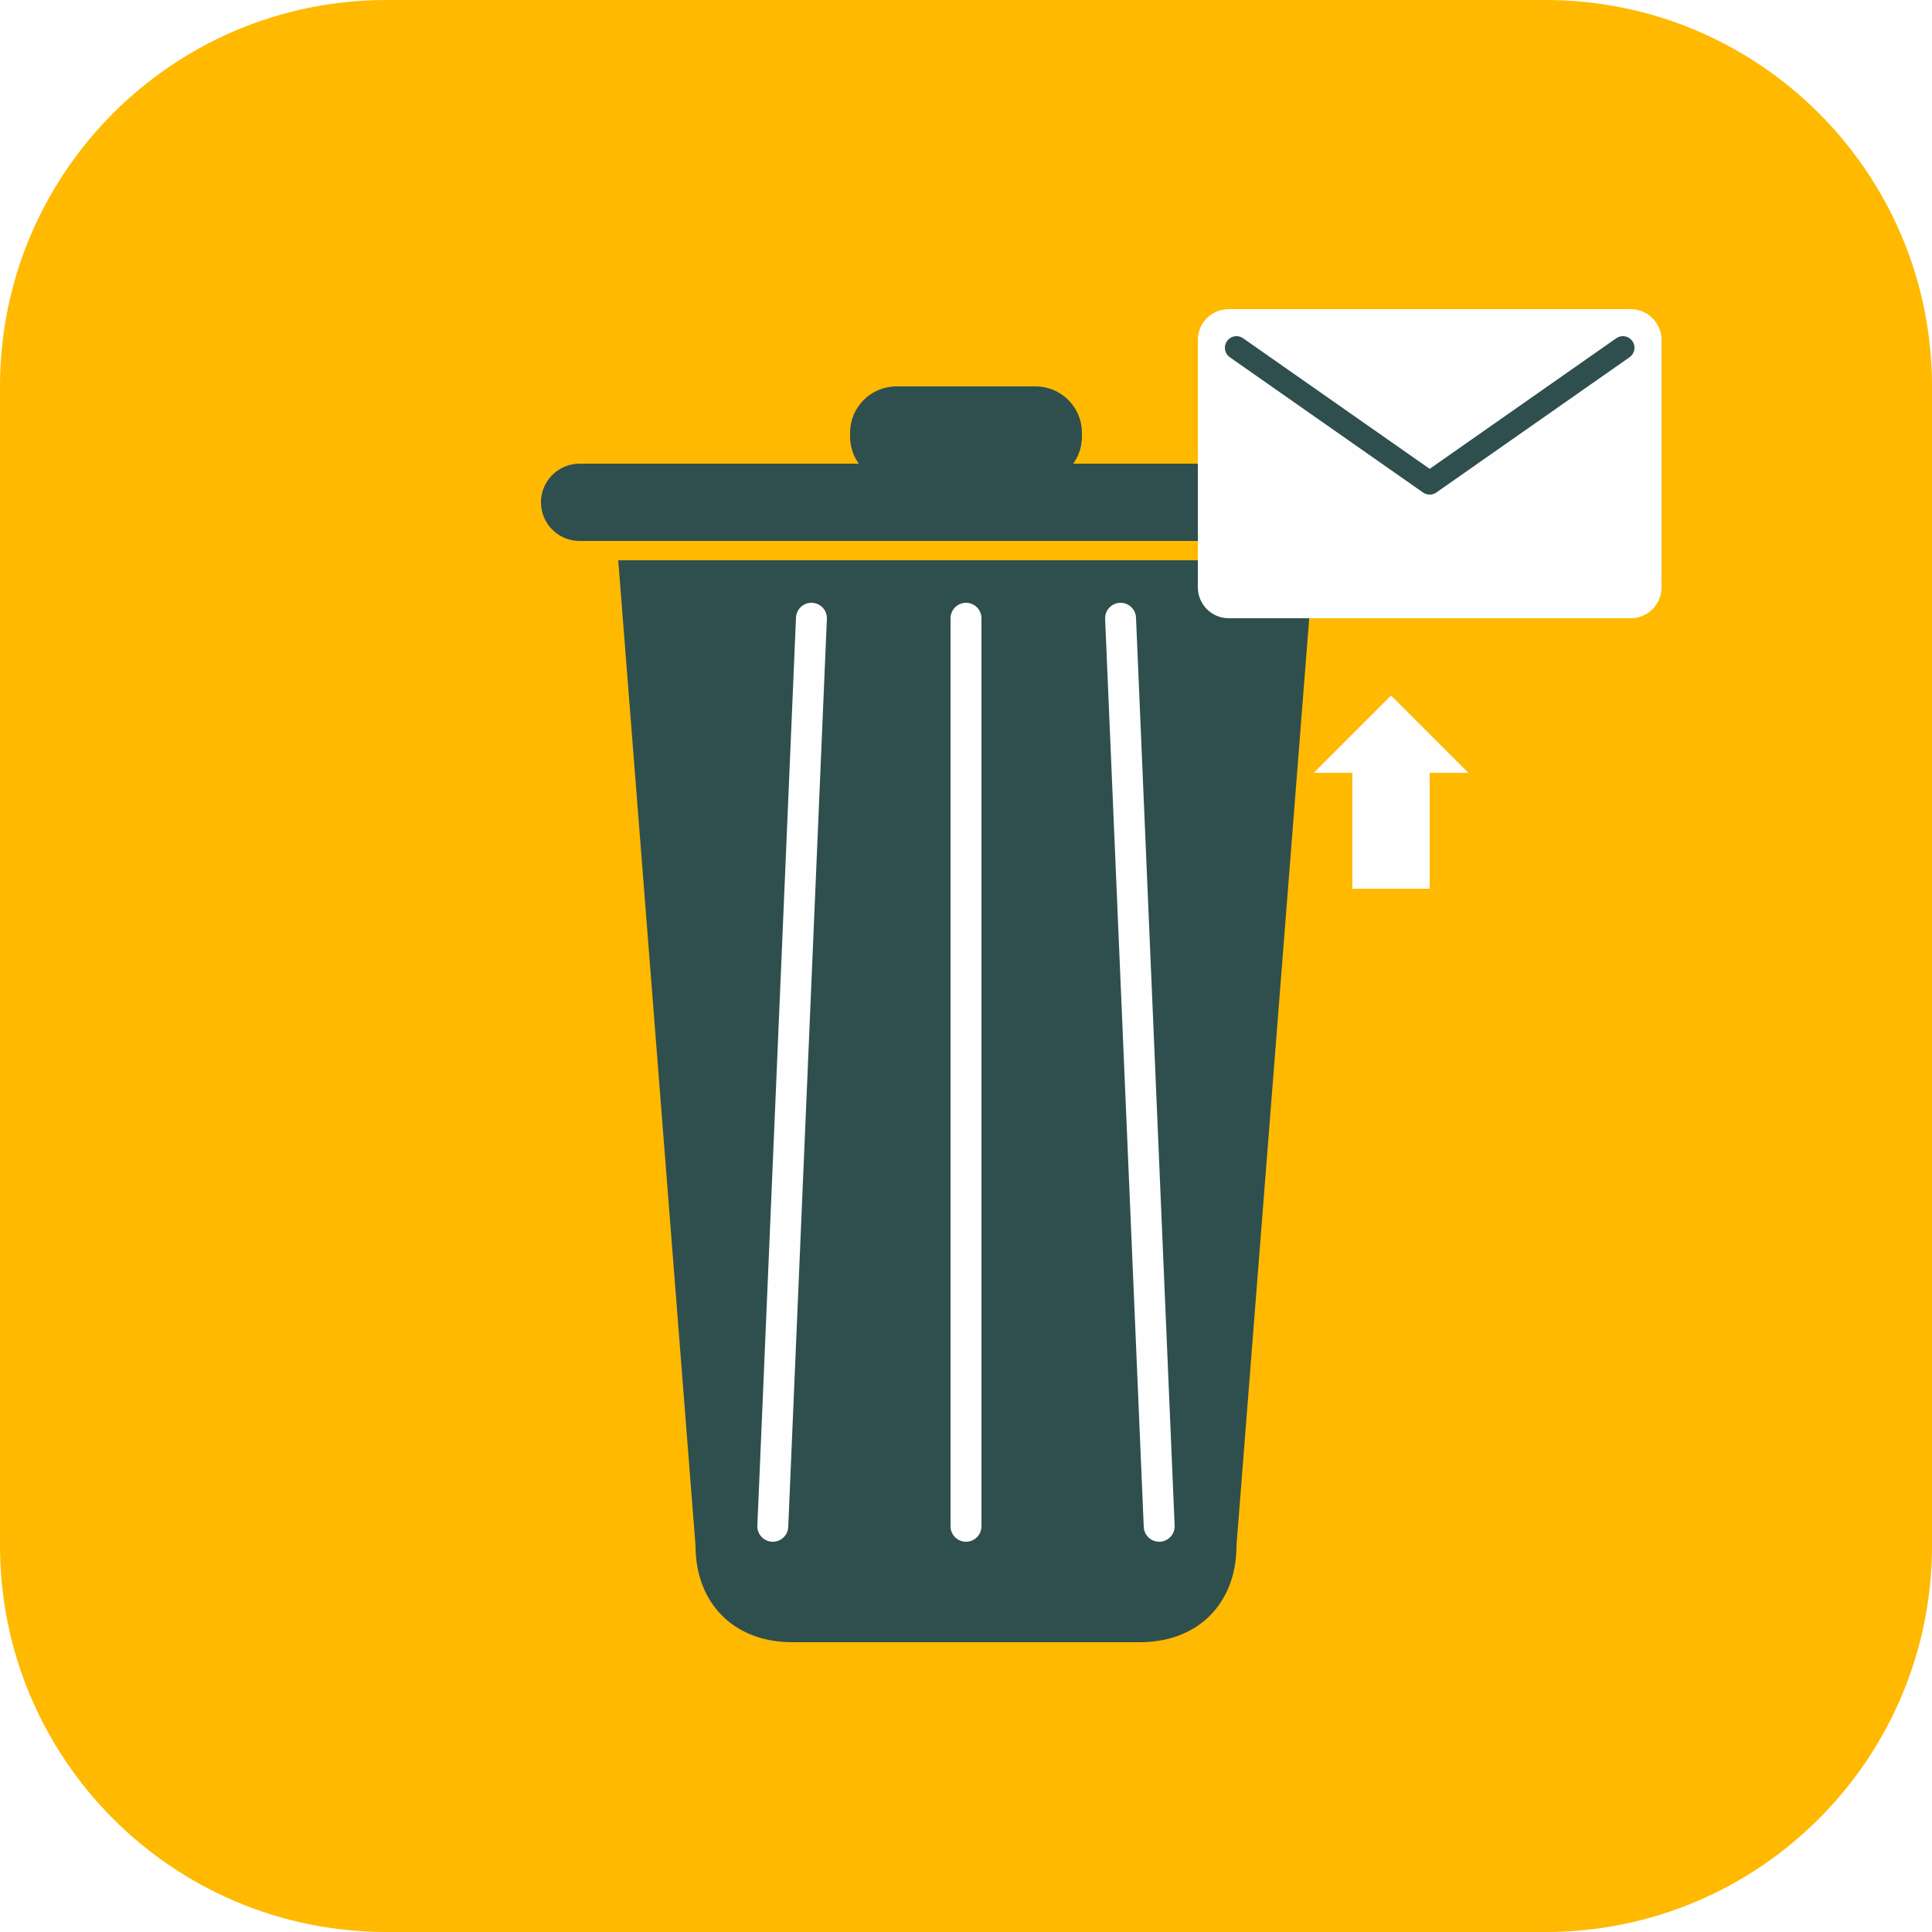
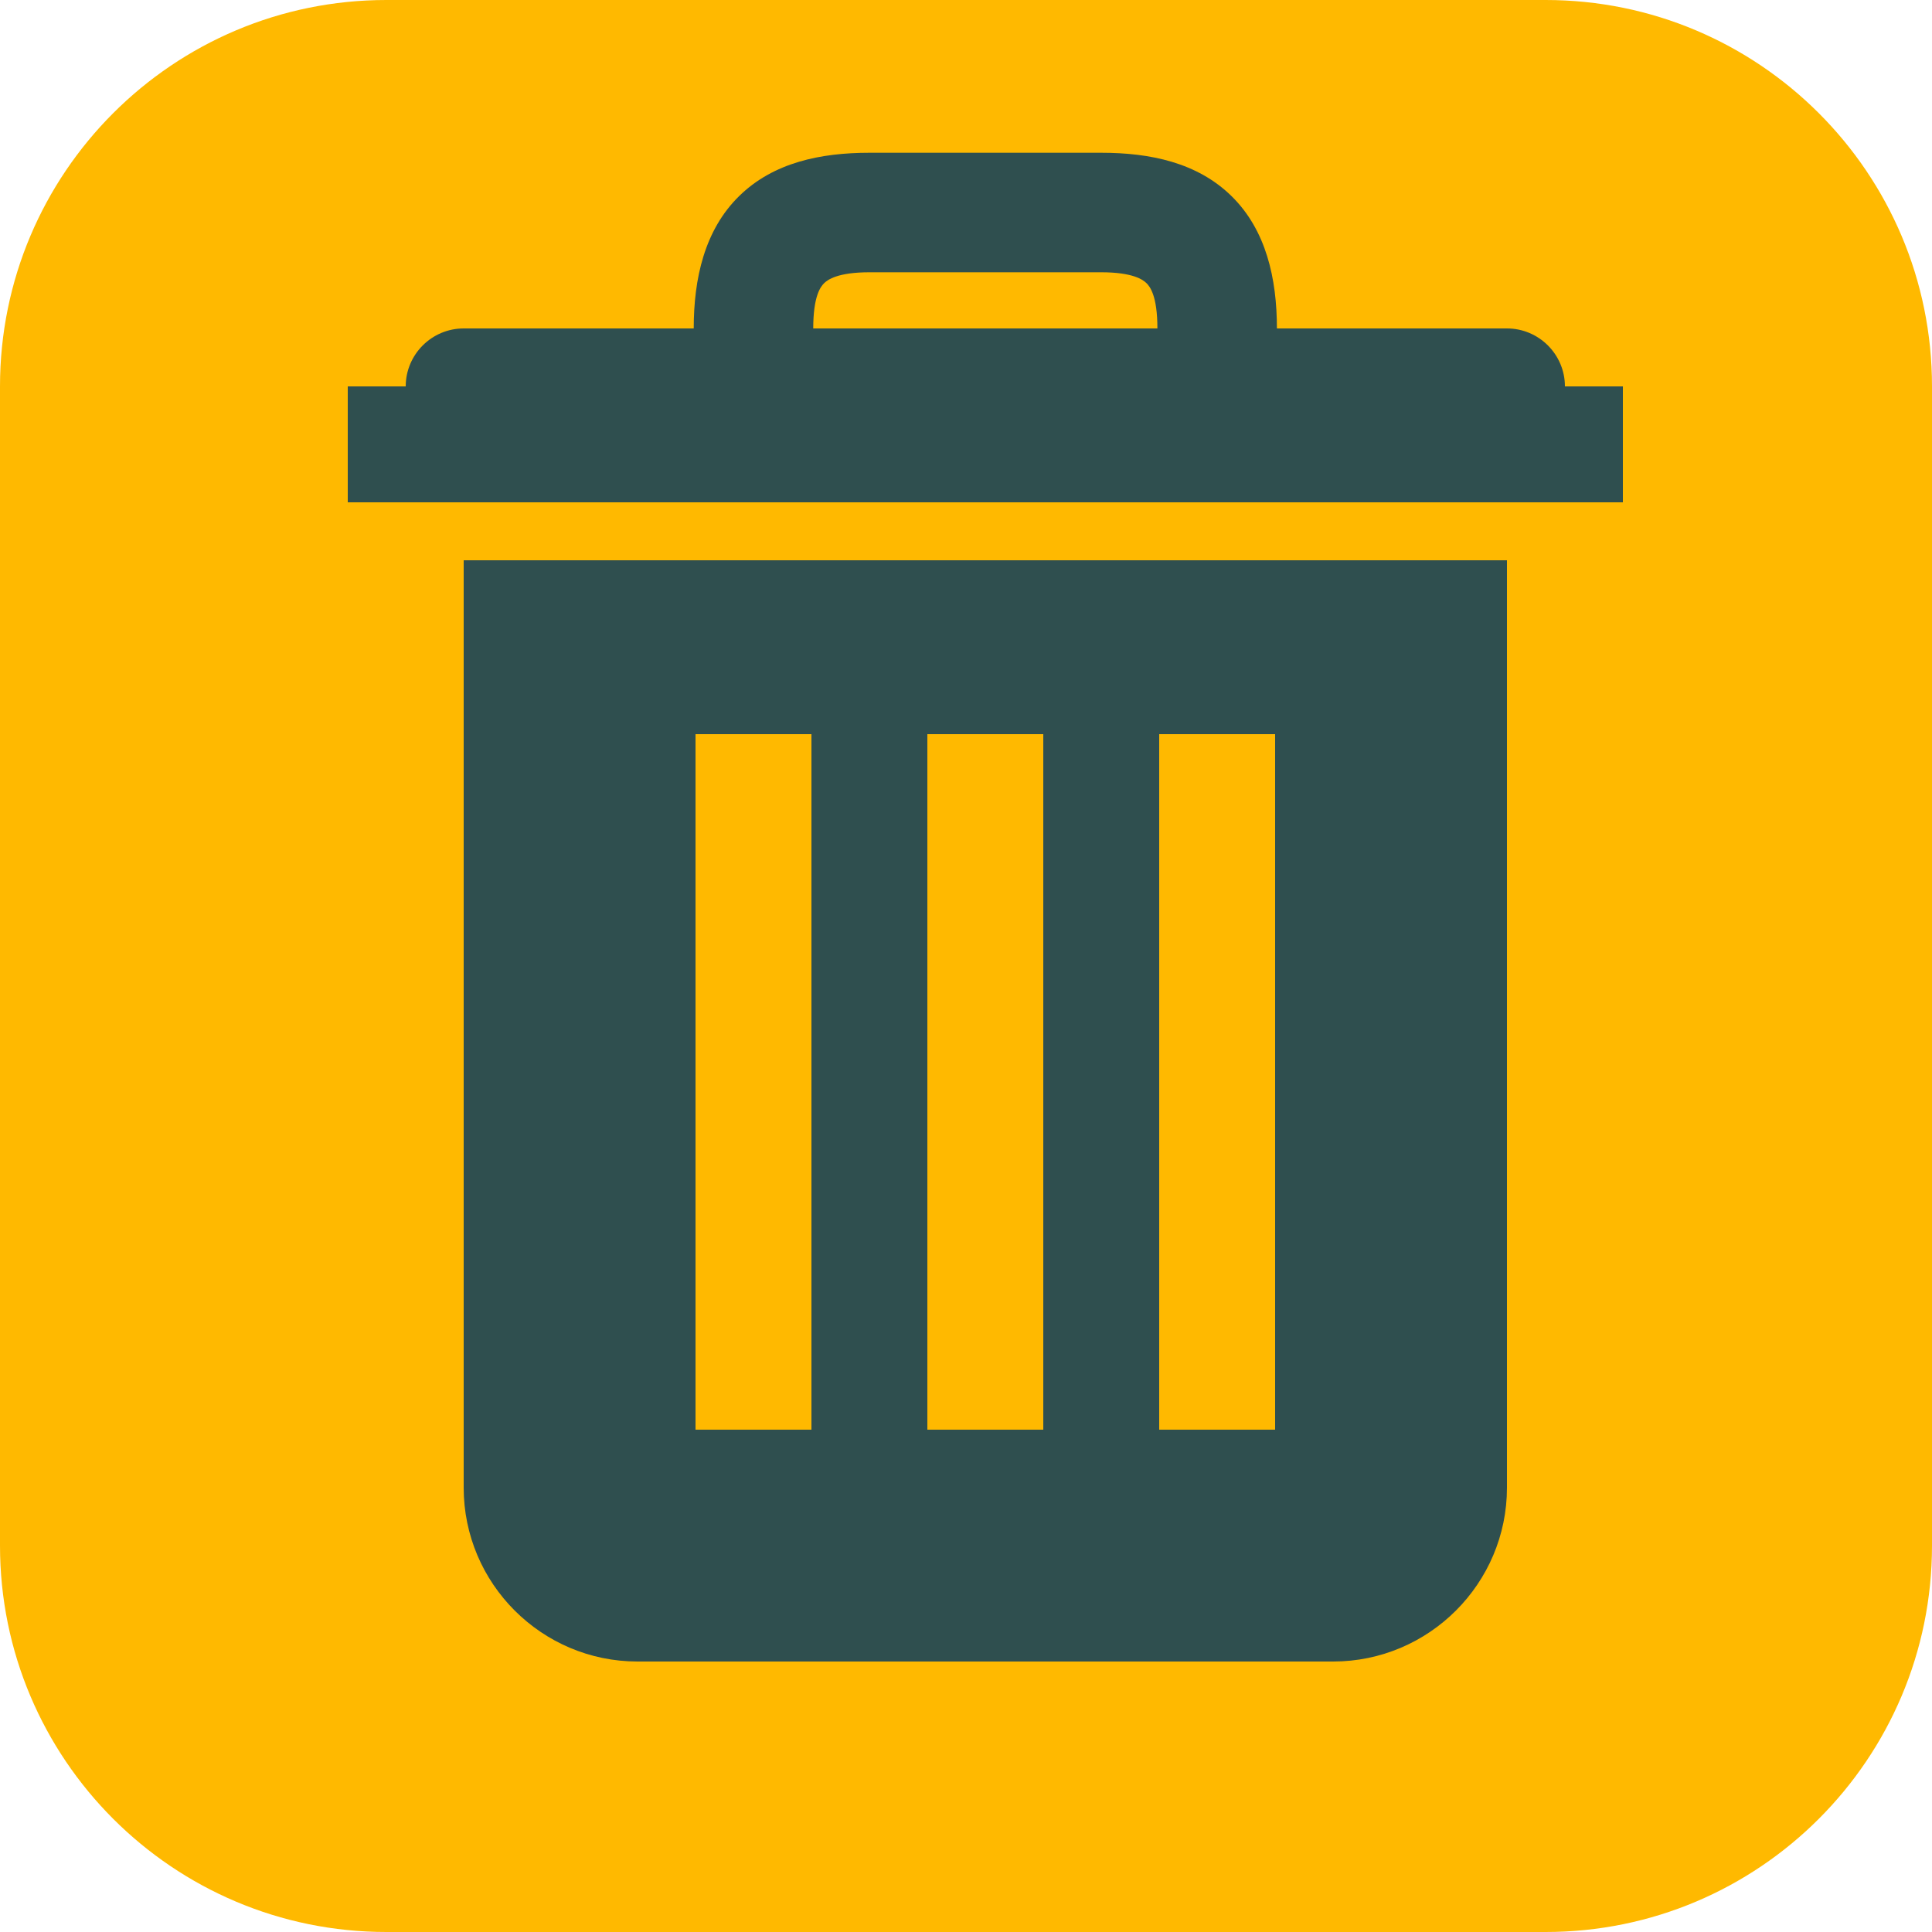
<svg xmlns="http://www.w3.org/2000/svg" version="1.1" id="Layer_1" x="0px" y="0px" width="100%" viewBox="0 0 500 500" enable-background="new 0 0 500 500" xml:space="preserve">
  <rect x="0" y="0" width="100%" height="100%" rx="100" fill="#FFB900" />
-   <g fill="#2F4F4F">
-     <rect x="140" y="120" width="220" height="20" rx="10" fill="#2F4F4F" />
-     <rect x="220" y="100" width="60" height="25" rx="12" fill="#2F4F4F" />
-     <path opacity="1" stroke="none" d=" M160,145  L180,400  C180,415 190,425 205,425  L295,425  C310,425 320,415 320,400  L340,145 z" />
-   </g>
-   <g fill="none" stroke="#FEFEFF" stroke-width="8" stroke-linecap="round">
-     <path d="M210,160 L200,395" />
-     <path d="M250,160 L250,395" />
-     <path d="M290,160 L300,395" />
-   </g>
-   <g fill="#FEFEFF">
-     <rect x="310" y="80" width="120" height="80" rx="8" fill="#FEFEFF" />
-     <path d="M320 90 L370 125 L420 90" fill="none" stroke="#2F4F4F" stroke-width="6" stroke-linecap="round" stroke-linejoin="round" />
-   </g>
-   <g fill="#FEFEFF">
-     <path opacity="1" stroke="none" d=" M360,180  L340,200  L350,200  L350,230  L370,230  L370,200  L380,200 z" />
+   <g fill="#2F4F4F" transform="translate(60, 40) scale(15)">
+     <path d="M 11 -0.031 C 10.164 -0.031 9.344 0.134 8.75 0.719 C 8.156 1.303 7.969 2.138 7.969 3 L 4 3 C 3.449 3 3 3.449 3 4 L 2 4 L 2 6 L 24 6 L 24 4 L 23 4 C 23 3.449 22.551 3 22 3 L 18.031 3 C 18.031 2.138 17.844 1.303 17.25 0.719 C 16.656 0.134 15.836 -0.031 15 -0.031 L 11 -0.031 z M 11 2.031 L 15 2.031 C 15.545 2.031 15.72 2.159 15.781 2.219 C 15.842 2.279 15.969 2.441 15.969 3 L 10.031 3 C 10.031 2.441 10.158 2.279 10.219 2.219 C 10.28 2.159 10.455 2.031 11 2.031 z M 4 7 L 4 23 C 4 24.654 5.346 26 7 26 L 19 26 C 20.654 26 22 24.654 22 23 L 22 7 L 4 7 z M 8 10 L 10 10 L 10 22 L 8 22 L 8 10 z M 12 10 L 14 10 L 14 22 L 12 22 L 12 10 z M 16 10 L 18 10 L 18 22 L 16 22 L 16 10 z" />
  </g>
</svg>
